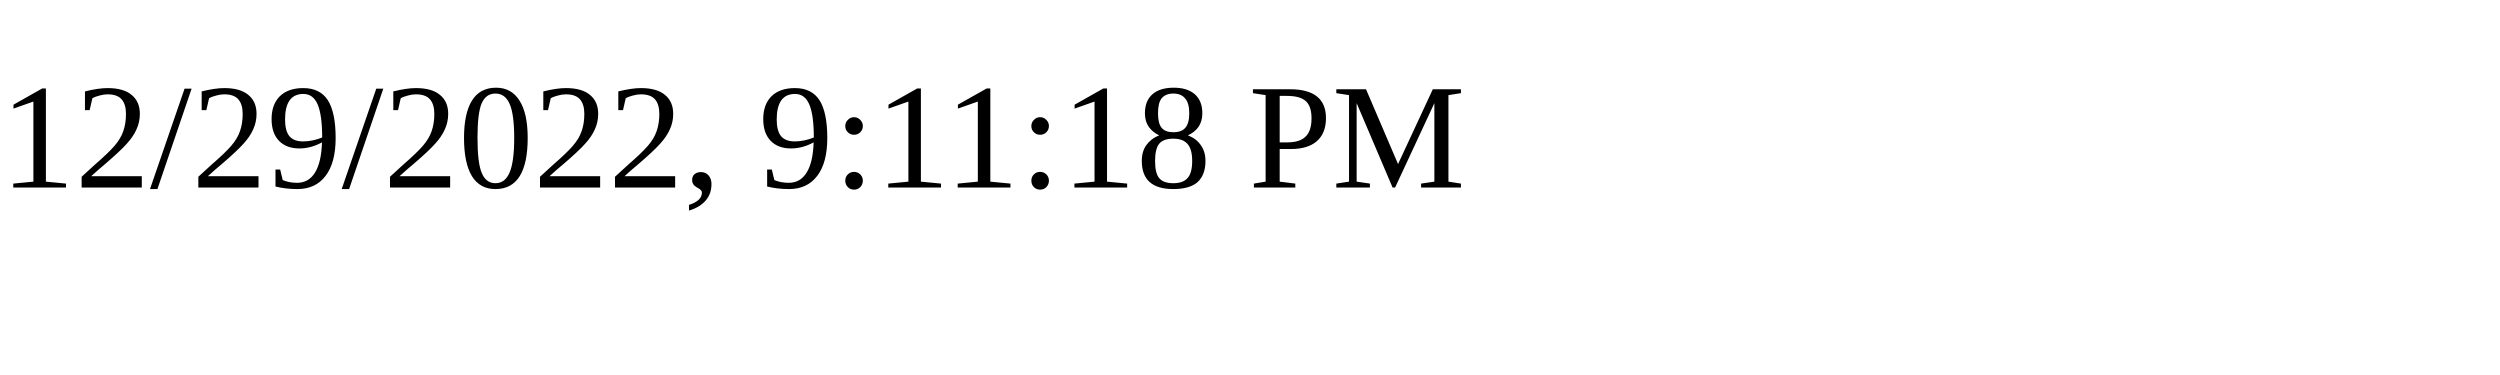
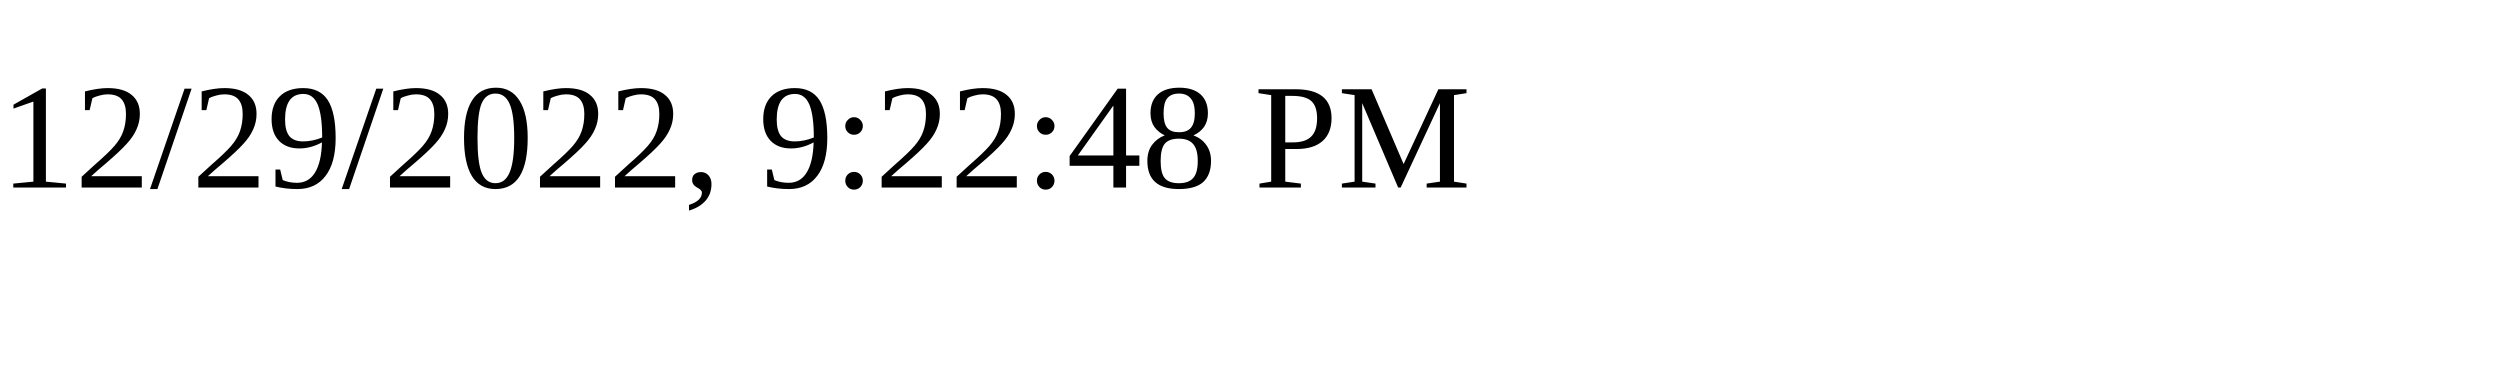
<svg xmlns="http://www.w3.org/2000/svg" height="30" width="200">
-   <text x="0" y="15">12/29/2022, 9:11:18 PM</text>
+   <text x="0" y="15">12/29/2022, 9:22:48 PM</text>
</svg>
